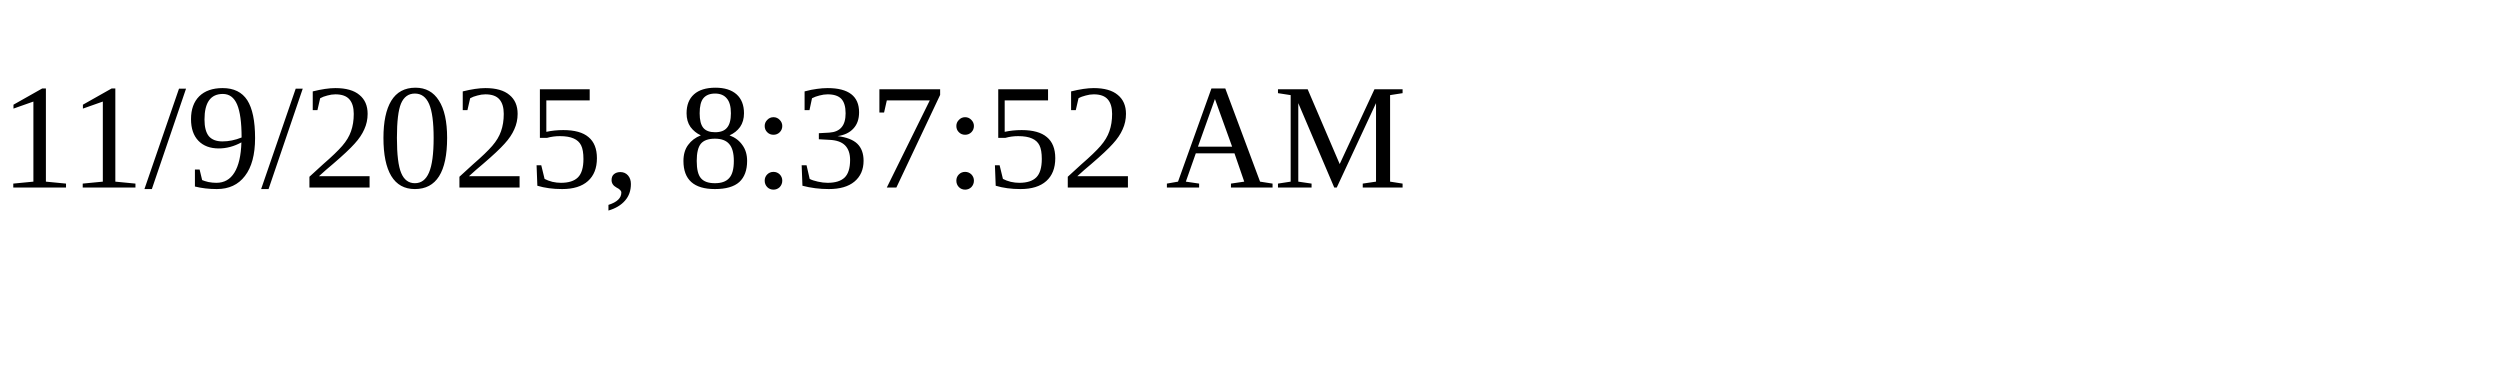
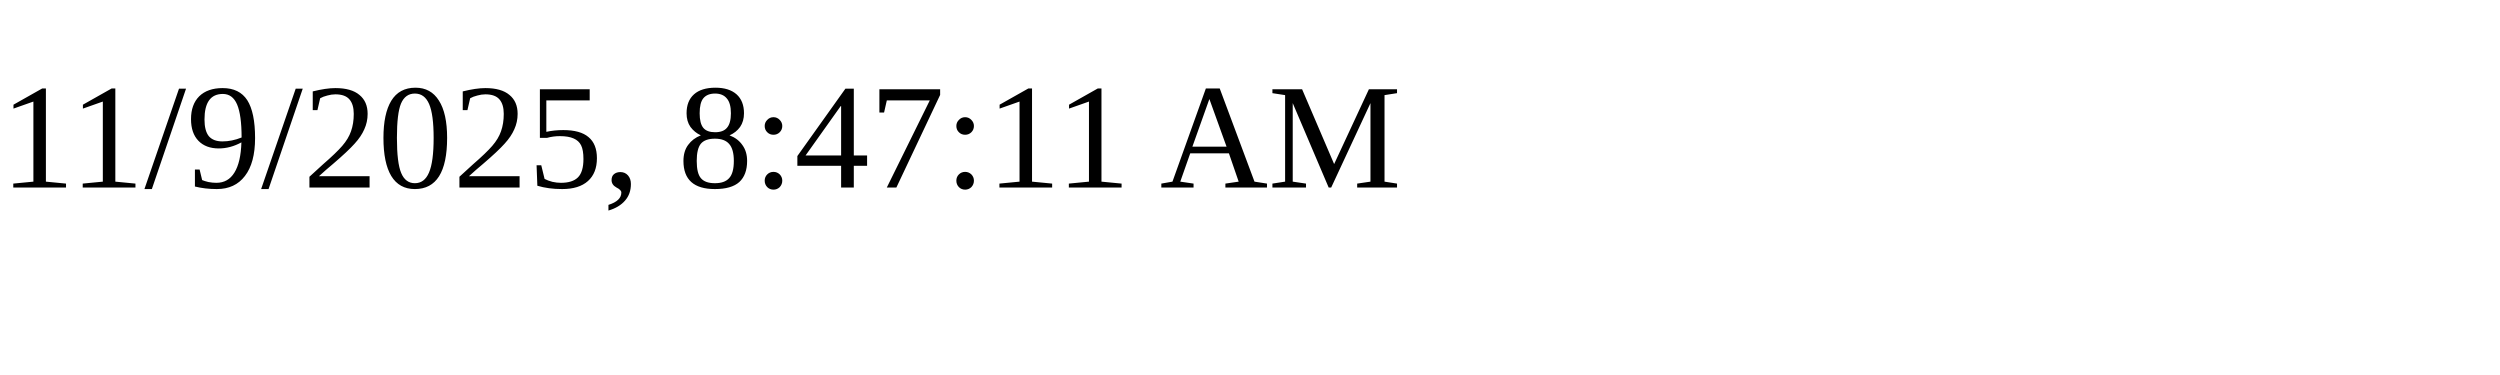
<svg xmlns="http://www.w3.org/2000/svg" height="30" width="200">
-   <text x="0" y="15">11/9/2025, 8:37:52 AM</text>
+   <text x="0" y="15">11/9/2025, 8:47:11 AM</text>
</svg>
